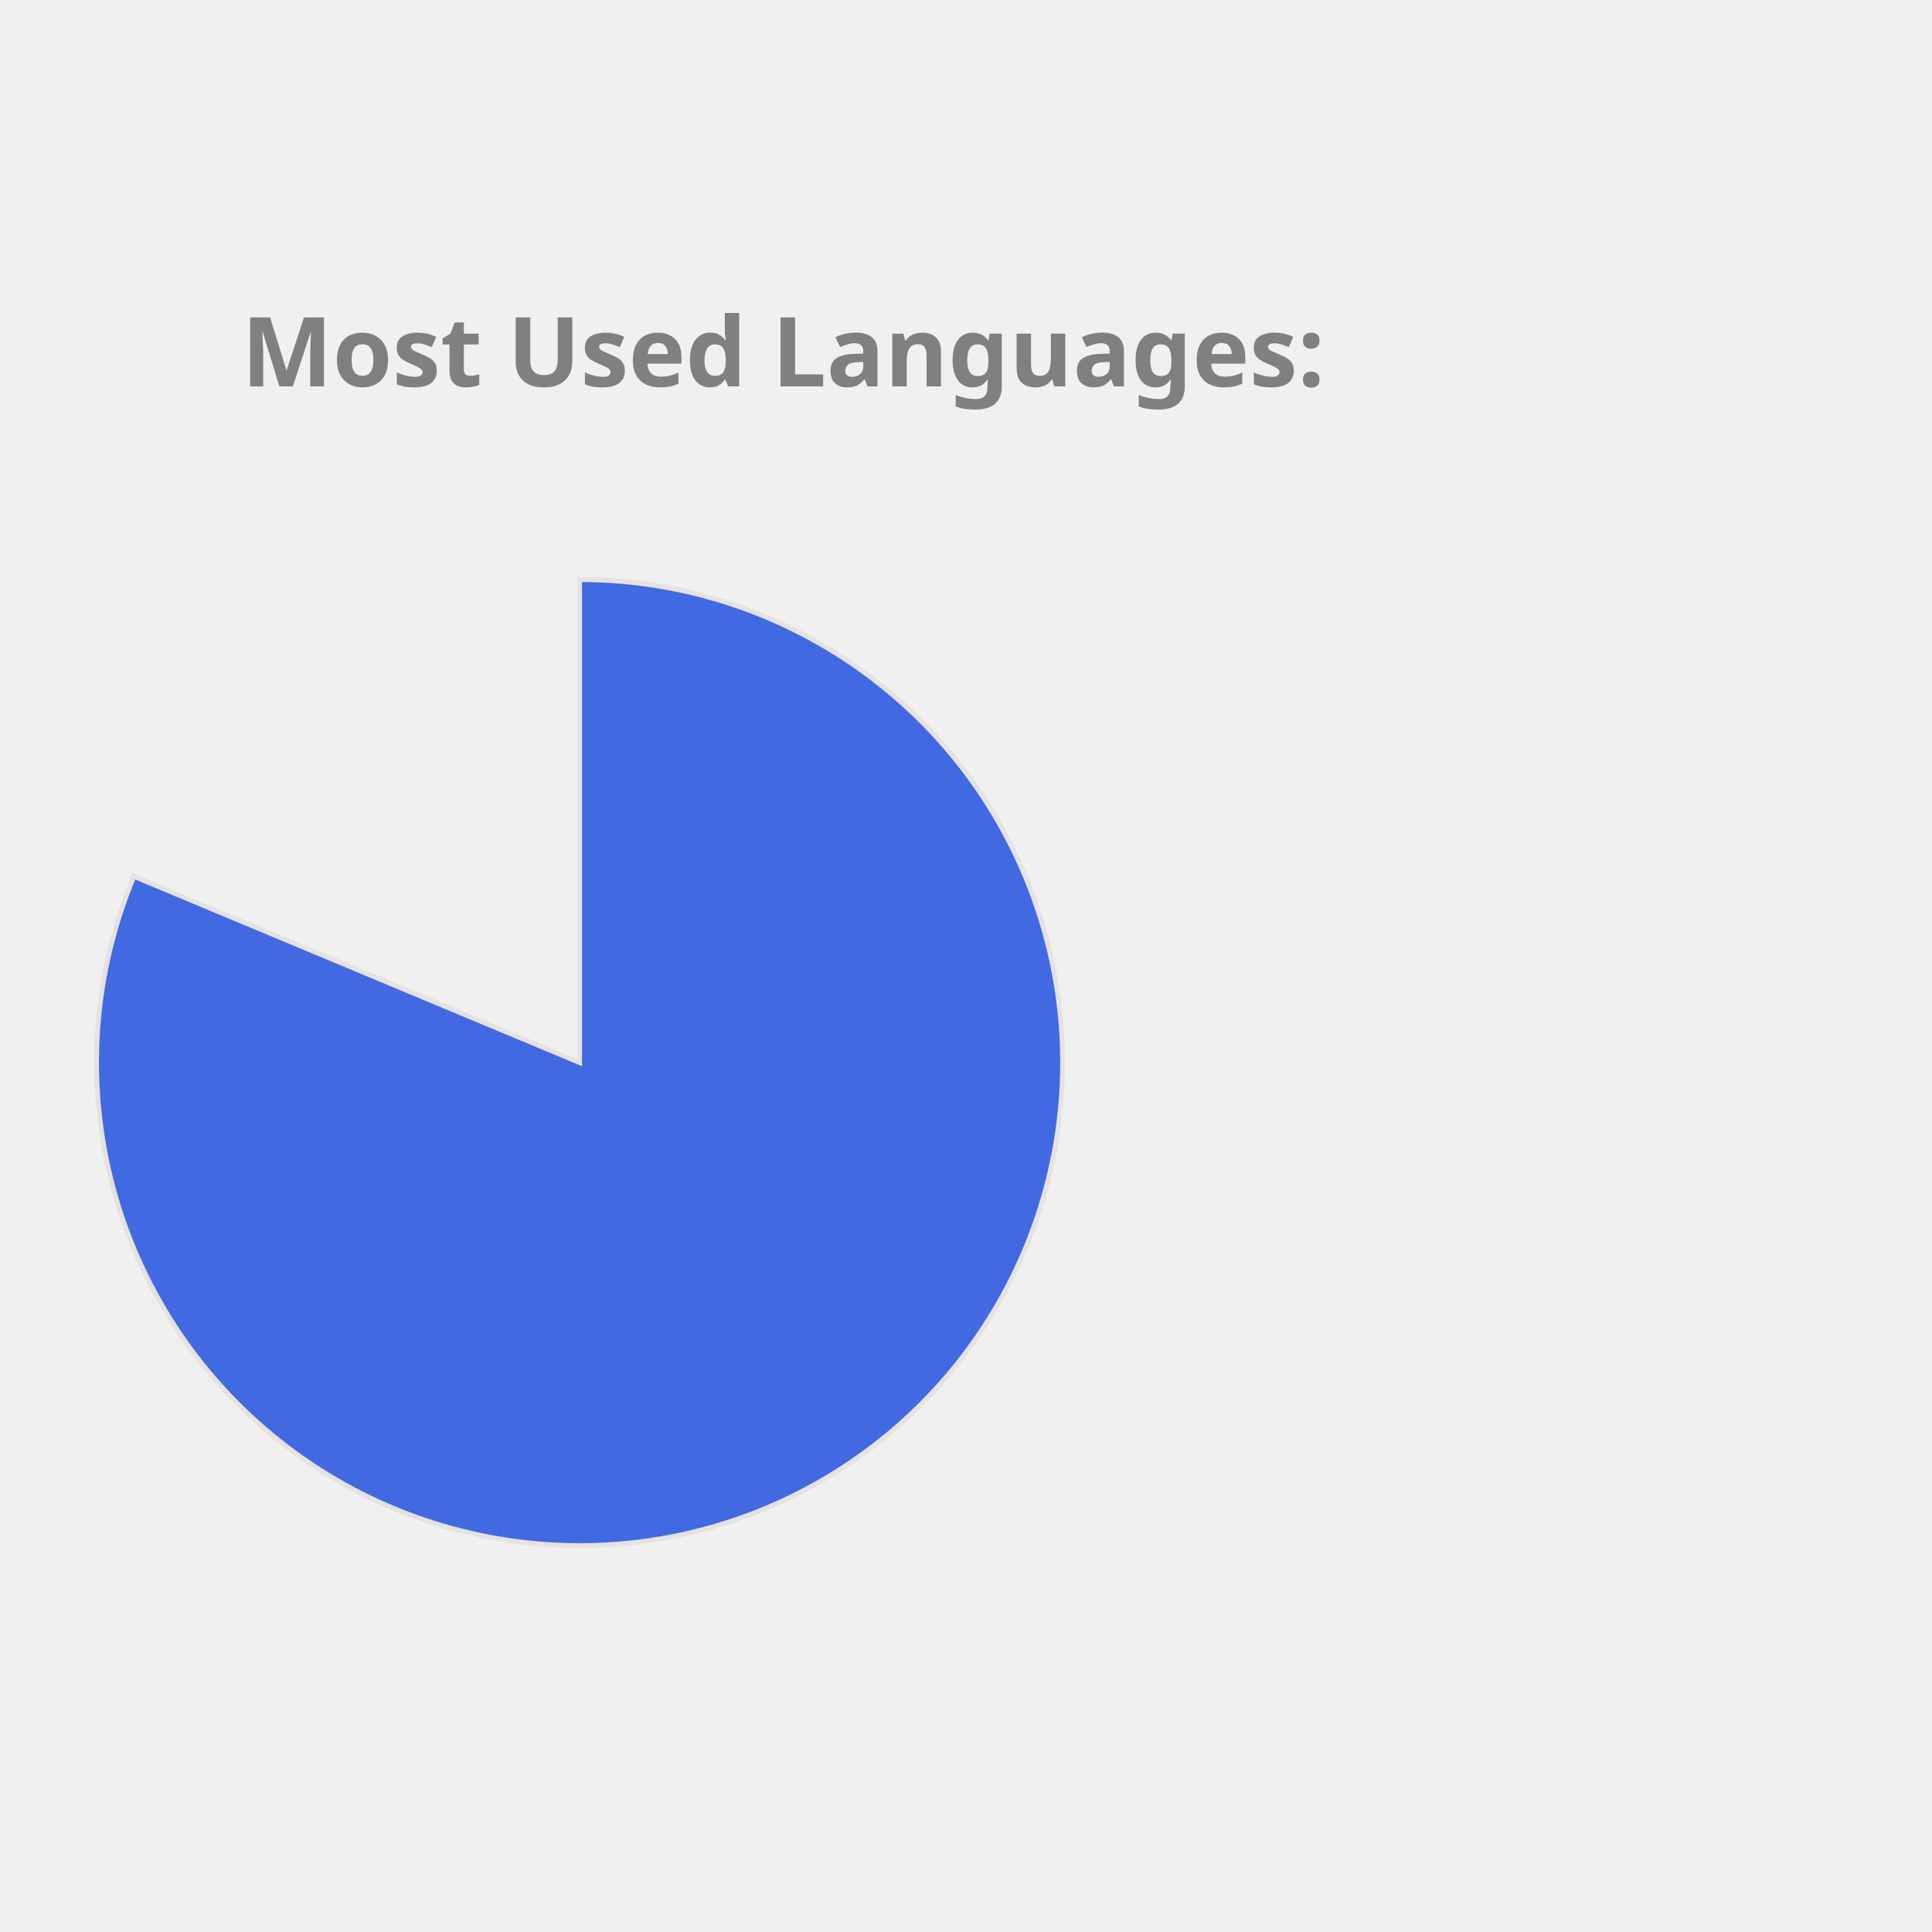
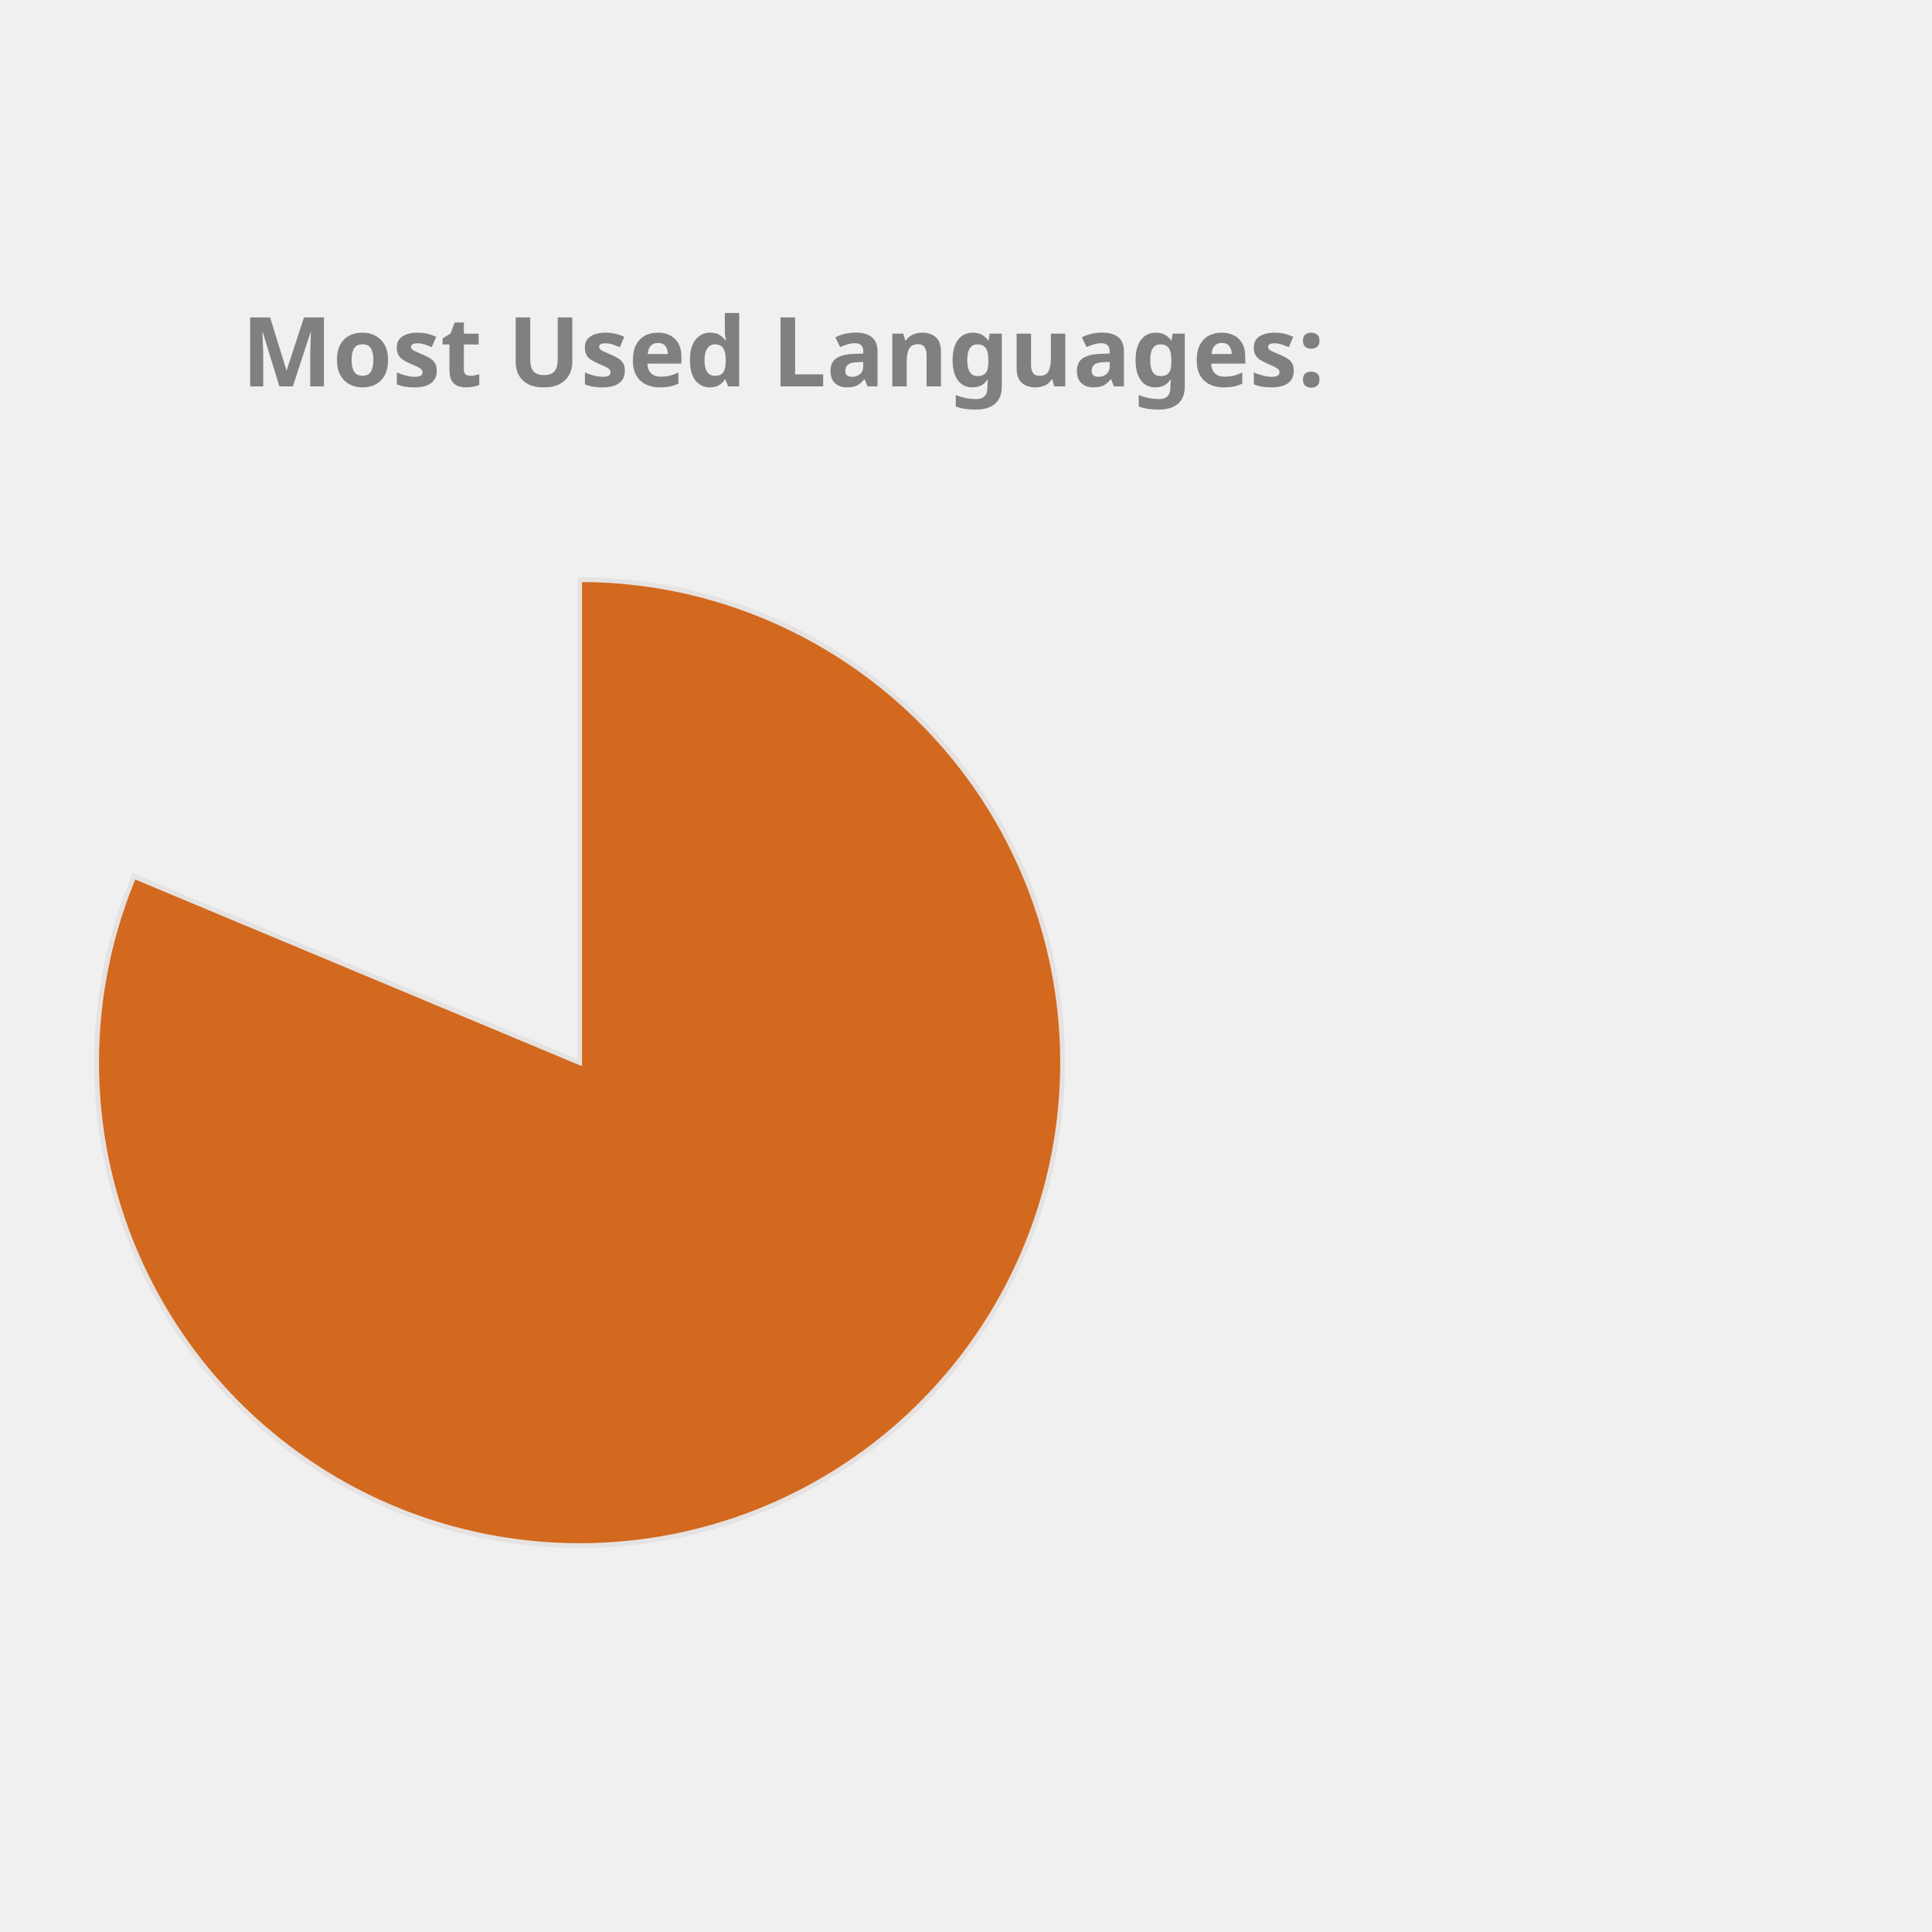
<svg xmlns="http://www.w3.org/2000/svg" height="350px" width="350px" viewBox="0 0 400 400">
  <style> 
        .label {
                font: bold 20px sans-serif;
                color: #404040;
                -webkit-text-stroke: 1px white;
        }

        path {
                stroke: #E6E2E1;
                stroke-width: 1px;
                transform: translate(60px, 100px);
        }

        .path_1 {
                animation: fadeIn 5s linear forwards;
        }

        .path_2 {
                transform: scale(0);
                animation: fadeIn 5s linear forwards 5s;
        }


        
        .path_3 {
                transform: scale(0);
                animation: fadeIn 5s linear forwards 10s;
        }


        .path_4 {
                transform: scale(0);
                animation: fadeIn 5s linear forwards 15s;
        }

        .path_5 {
                transform: scale(0);
                animation: fadeIn 5s linear forwards 20s;
        }

        .path_6 {
                transform: scale(0);
                animation: fadeIn 5s linear forwards 25s;
        }

        .path_7 {
                transform: scale(0);
                animation: fadeIn 5s linear forwards 30s;
        }

        .path_8 {
                transform: scale(0);
                animation: fadeIn 5s linear forwards 35s;
        }

        .path_9 {
                transform: scale(0);
                animation: fadeIn 5s linear forwards 40s;
        }

        .path_10 {
                transform: scale(0);
                animation: fadeIn 5s linear forwards 45s;
        }

        @keyframes fadeIn {
                0% {                        
                        transform: translate(250px, 300px) rotate(0deg) scale(0);
                        
                }
                50% {
                        transform: translate(150px, 220px) rotate(180deg) scale(0.5);
                        
                }
                
                100% {
                        transform: translate(60px, 120px) rotate(360deg) scale(1);
                        
                }
        }
        .txt_1 {
                opacity: 0;
                animation: txtShow 5s linear forwards 0s;
        }

        .txt_2 {
                opacity: 0;
                animation: txtShow 5s linear forwards 5s;
        }

        .txt_3 {
                opacity: 0;
                animation: txtShow 5s linear forwards 10s;
        }

        .txt_4 {
                opacity: 0;
                animation: txtShow 5s linear forwards 15s;
        }

        .txt_5 {
                opacity: 0;
                animation: txtShow 5s linear forwards 20s;
        }

        .txt_6 {
                opacity: 0;
                animation: txtShow 5s linear forwards 25s;
        }

        .txt_7 {
                opacity: 0;
                animation: txtShow 5s linear forwards 30s;
        }

        .txt_8 {
                opacity: 0;
                animation: txtShow 5s linear forwards 35s;
        }

        .txt_9 {
                opacity: 0;
                animation: txtShow 5s linear forwards 40s;
        }

        .txt_10 {
                opacity: 0;
                animation: txtShow 5s linear forwards 45s;
        }

        @keyframes txtShow {
                0% {                        
                        opacity: 0;
                        transform: translate(0px, 0px) scale(0);
                }
                100% {
                        opacity: 1;
                        transform: translate(0px, 0px) scale(1);
                        
                }
        }
</style>
-   <path class="path_1" d="M 60,120 L 60,20 A 100,100 0 1 1 -32.267,81.442 Z" fill="RoyalBlue" stroke="#fff" stroke-width="2" />
-   <text class="txt_1" x="260" y="150" fill="RoyalBlue" stroke="RoyalBlue" stroke-width="1">Jupyter Notebook</text>
-   <path class="path_2" d="M 60,120 L -32.267,81.442 A 100,100 0 0 1 -12.031,50.635 Z" fill="Orchid" stroke="#fff" stroke-width="2" />
-   <text class="txt_2" x="260" y="170" fill="Orchid" stroke="Orchid" stroke-width="1">C++</text>
-   <path class="path_3" d="M 60,120 L -12.031,50.635 A 100,100 0 0 1 12.93,31.771 Z" fill="Tan" stroke="#fff" stroke-width="2" />
-   <text class="txt_3" x="260" y="190" fill="Tan" stroke="Tan" stroke-width="1">JavaScript</text>
-   <path class="path_4" d="M 60,120 L 12.93,31.771 A 100,100 0 0 1 32.101,23.971 Z" fill="MediumAquaMarine" stroke="#fff" stroke-width="2" />
-   <text class="txt_4" x="260" y="210" fill="MediumAquaMarine" stroke="MediumAquaMarine" stroke-width="1">Python</text>
-   <path class="path_5" d="M 60,120 L 32.101,23.971 A 100,100 0 0 1 44.977,21.135 Z" fill="Gold" stroke="#fff" stroke-width="2" />
-   <text class="txt_5" x="260" y="230" fill="Gold" stroke="Gold" stroke-width="1">C</text>
-   <path class="path_6" d="M 60,120 L 44.977,21.135 A 100,100 0 0 1 54.348,20.16 Z" fill="MediumTurquoise" stroke="#fff" stroke-width="2" />
-   <text class="txt_6" x="260" y="250" fill="MediumTurquoise" stroke="MediumTurquoise" stroke-width="1">Java</text>
-   <path class="path_7" d="M 60,120 L 54.348,20.16 A 100,100 0 0 1 56.859,20.049 Z" fill="Orange" stroke="#fff" stroke-width="2" />
-   <text class="txt_7" x="260" y="270" fill="Orange" stroke="Orange" stroke-width="1">HTML</text>
-   <path class="path_8" d="M 60,120 L 56.859,20.049 A 100,100 0 0 1 58.743,20.008 Z" fill="DodgerBlue" stroke="#fff" stroke-width="2" />
-   <text class="txt_8" x="260" y="290" fill="DodgerBlue" stroke="DodgerBlue" stroke-width="1">Shell</text>
-   <path class="path_9" d="M 60,120 L 58.743,20.008 A 100,100 0 0 1 59.372,20.002 Z" fill="Salmon" stroke="#fff" stroke-width="2" />
-   <text class="txt_9" x="260" y="310" fill="Salmon" stroke="Salmon" stroke-width="1">SCSS</text>
-   <path class="path_10" d="M 60,120 L 59.372,20.002 A 100,100 0 0 1 60,20 Z" fill="RosyBrown" stroke="#fff" stroke-width="2" />
-   <text class="txt_10" x="260" y="330" fill="RosyBrown" stroke="RosyBrown" stroke-width="1">CSS</text>
+   <path class="path_1" d="M 60,120 L 60,20 A 100,100 0 1 1 -32.267,81.442 Z" fill="Chocolate" stroke="#fff" stroke-width="2" />
+   <text class="txt_1" x="260" y="150" fill="Chocolate" stroke="Chocolate" stroke-width="1">Jupyter Notebook</text>
+   <path class="path_2" d="M 60,120 L -32.267,81.442 A 100,100 0 0 1 -12.031,50.635 Z" fill="RosyBrown" stroke="#fff" stroke-width="2" />
+   <text class="txt_2" x="260" y="170" fill="RosyBrown" stroke="RosyBrown" stroke-width="1">C++</text>
+   <path class="path_3" d="M 60,120 L -12.031,50.635 A 100,100 0 0 1 12.93,31.771 Z" fill="CornflowerBlue" stroke="#fff" stroke-width="2" />
+   <text class="txt_3" x="260" y="190" fill="CornflowerBlue" stroke="CornflowerBlue" stroke-width="1">JavaScript</text>
+   <path class="path_4" d="M 60,120 L 12.93,31.771 A 100,100 0 0 1 32.101,23.971 Z" fill="Gold" stroke="#fff" stroke-width="2" />
+   <text class="txt_4" x="260" y="210" fill="Gold" stroke="Gold" stroke-width="1">Python</text>
+   <path class="path_5" d="M 60,120 L 32.101,23.971 A 100,100 0 0 1 44.977,21.135 Z" fill="MediumTurquoise" stroke="#fff" stroke-width="2" />
+   <text class="txt_5" x="260" y="230" fill="MediumTurquoise" stroke="MediumTurquoise" stroke-width="1">C</text>
+   <path class="path_6" d="M 60,120 L 44.977,21.135 A 100,100 0 0 1 54.348,20.16 Z" fill="Orchid" stroke="#fff" stroke-width="2" />
+   <text class="txt_6" x="260" y="250" fill="Orchid" stroke="Orchid" stroke-width="1">Java</text>
+   <path class="path_7" d="M 60,120 L 54.348,20.16 A 100,100 0 0 1 56.859,20.049 Z" fill="SteelBlue" stroke="#fff" stroke-width="2" />
+   <text class="txt_7" x="260" y="270" fill="SteelBlue" stroke="SteelBlue" stroke-width="1">HTML</text>
+   <path class="path_8" d="M 60,120 L 56.859,20.049 A 100,100 0 0 1 58.743,20.008 Z" fill="MediumSlateBlue" stroke="#fff" stroke-width="2" />
+   <text class="txt_8" x="260" y="290" fill="MediumSlateBlue" stroke="MediumSlateBlue" stroke-width="1">Shell</text>
+   <path class="path_9" d="M 60,120 L 58.743,20.008 A 100,100 0 0 1 59.372,20.002 Z" fill="IndianRed" stroke="#fff" stroke-width="2" />
+   <text class="txt_9" x="260" y="310" fill="IndianRed" stroke="IndianRed" stroke-width="1">SCSS</text>
+   <path class="path_10" d="M 60,120 L 59.372,20.002 A 100,100 0 0 1 60,20 Z" fill="Tan" stroke="#fff" stroke-width="2" />
+   <text class="txt_10" x="260" y="330" fill="Tan" stroke="Tan" stroke-width="1">CSS</text>
  <g class="label">
    <text x="50" y="80" fill="grey">Most Used Languages:</text>
  </g>
</svg>
